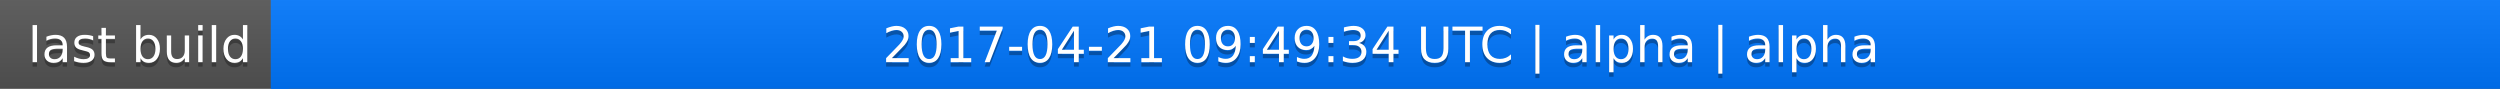
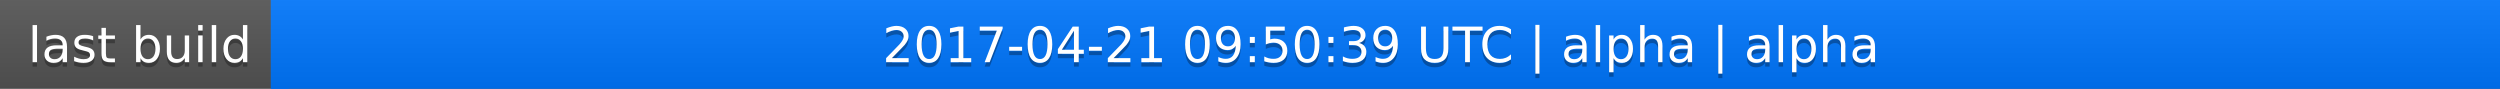
<svg xmlns="http://www.w3.org/2000/svg" width="563" height="20">
  <linearGradient id="a" x2="0" y2="100%">
    <stop offset="0" stop-color="#bbb" stop-opacity=".1" />
    <stop offset="1" stop-opacity=".1" />
  </linearGradient>
  <rect rx="0" width="563" height="20" fill="#555" />
  <rect rx="0" x="61" width="502" height="20" fill="#07f" />
  <path fill="#07f" d="M61 0h4v20h-4z" />
  <rect rx="0" width="563" height="20" fill="url(#a)" />
  <g fill="#fff" text-anchor="middle" font-family="DejaVu Sans,Verdana,Geneva,sans-serif" font-size="11">
    <text x="31.5" y="15" fill="#010101" fill-opacity=".3">last build</text>
    <text x="31.5" y="14">last build</text>
-     <text x="311" y="15" fill="#010101" fill-opacity=".3">2017-04-21 09:49:34 UTC | alpha | alpha</text>
-     <text x="311" y="14">2017-04-21 09:49:34 UTC | alpha | alpha</text>
+     <text x="311" y="15" fill="#010101" fill-opacity=".3">2017-04-21 09:50:39 UTC | alpha | alpha</text>
+     <text x="311" y="14">2017-04-21 09:50:39 UTC | alpha | alpha</text>
  </g>
</svg>
